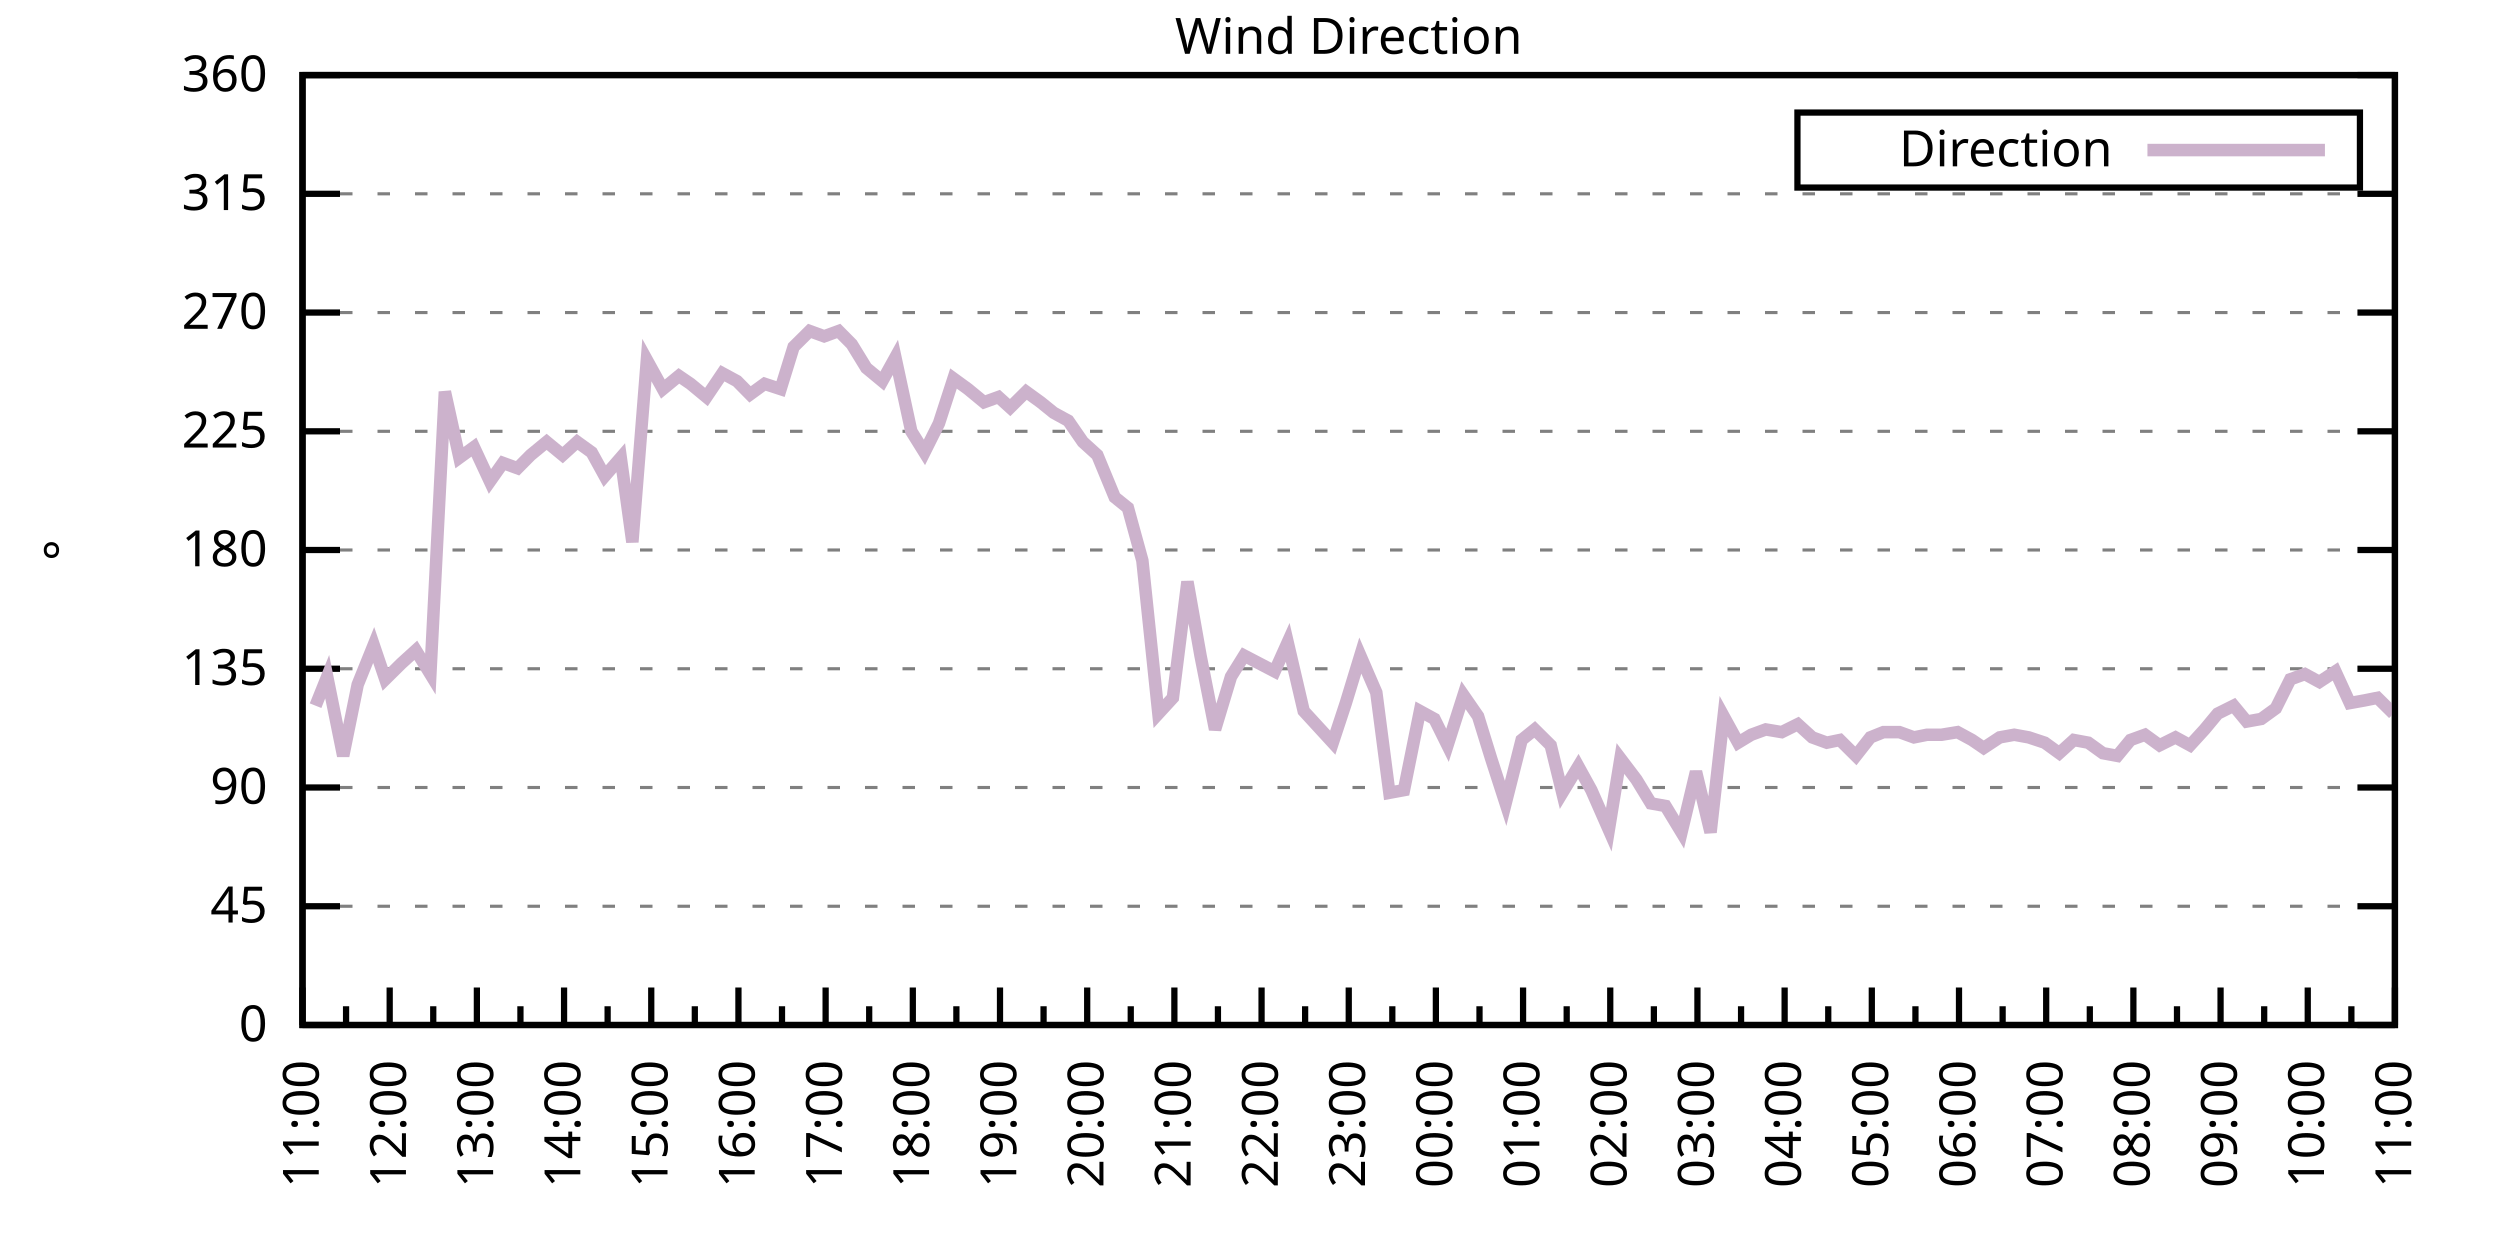
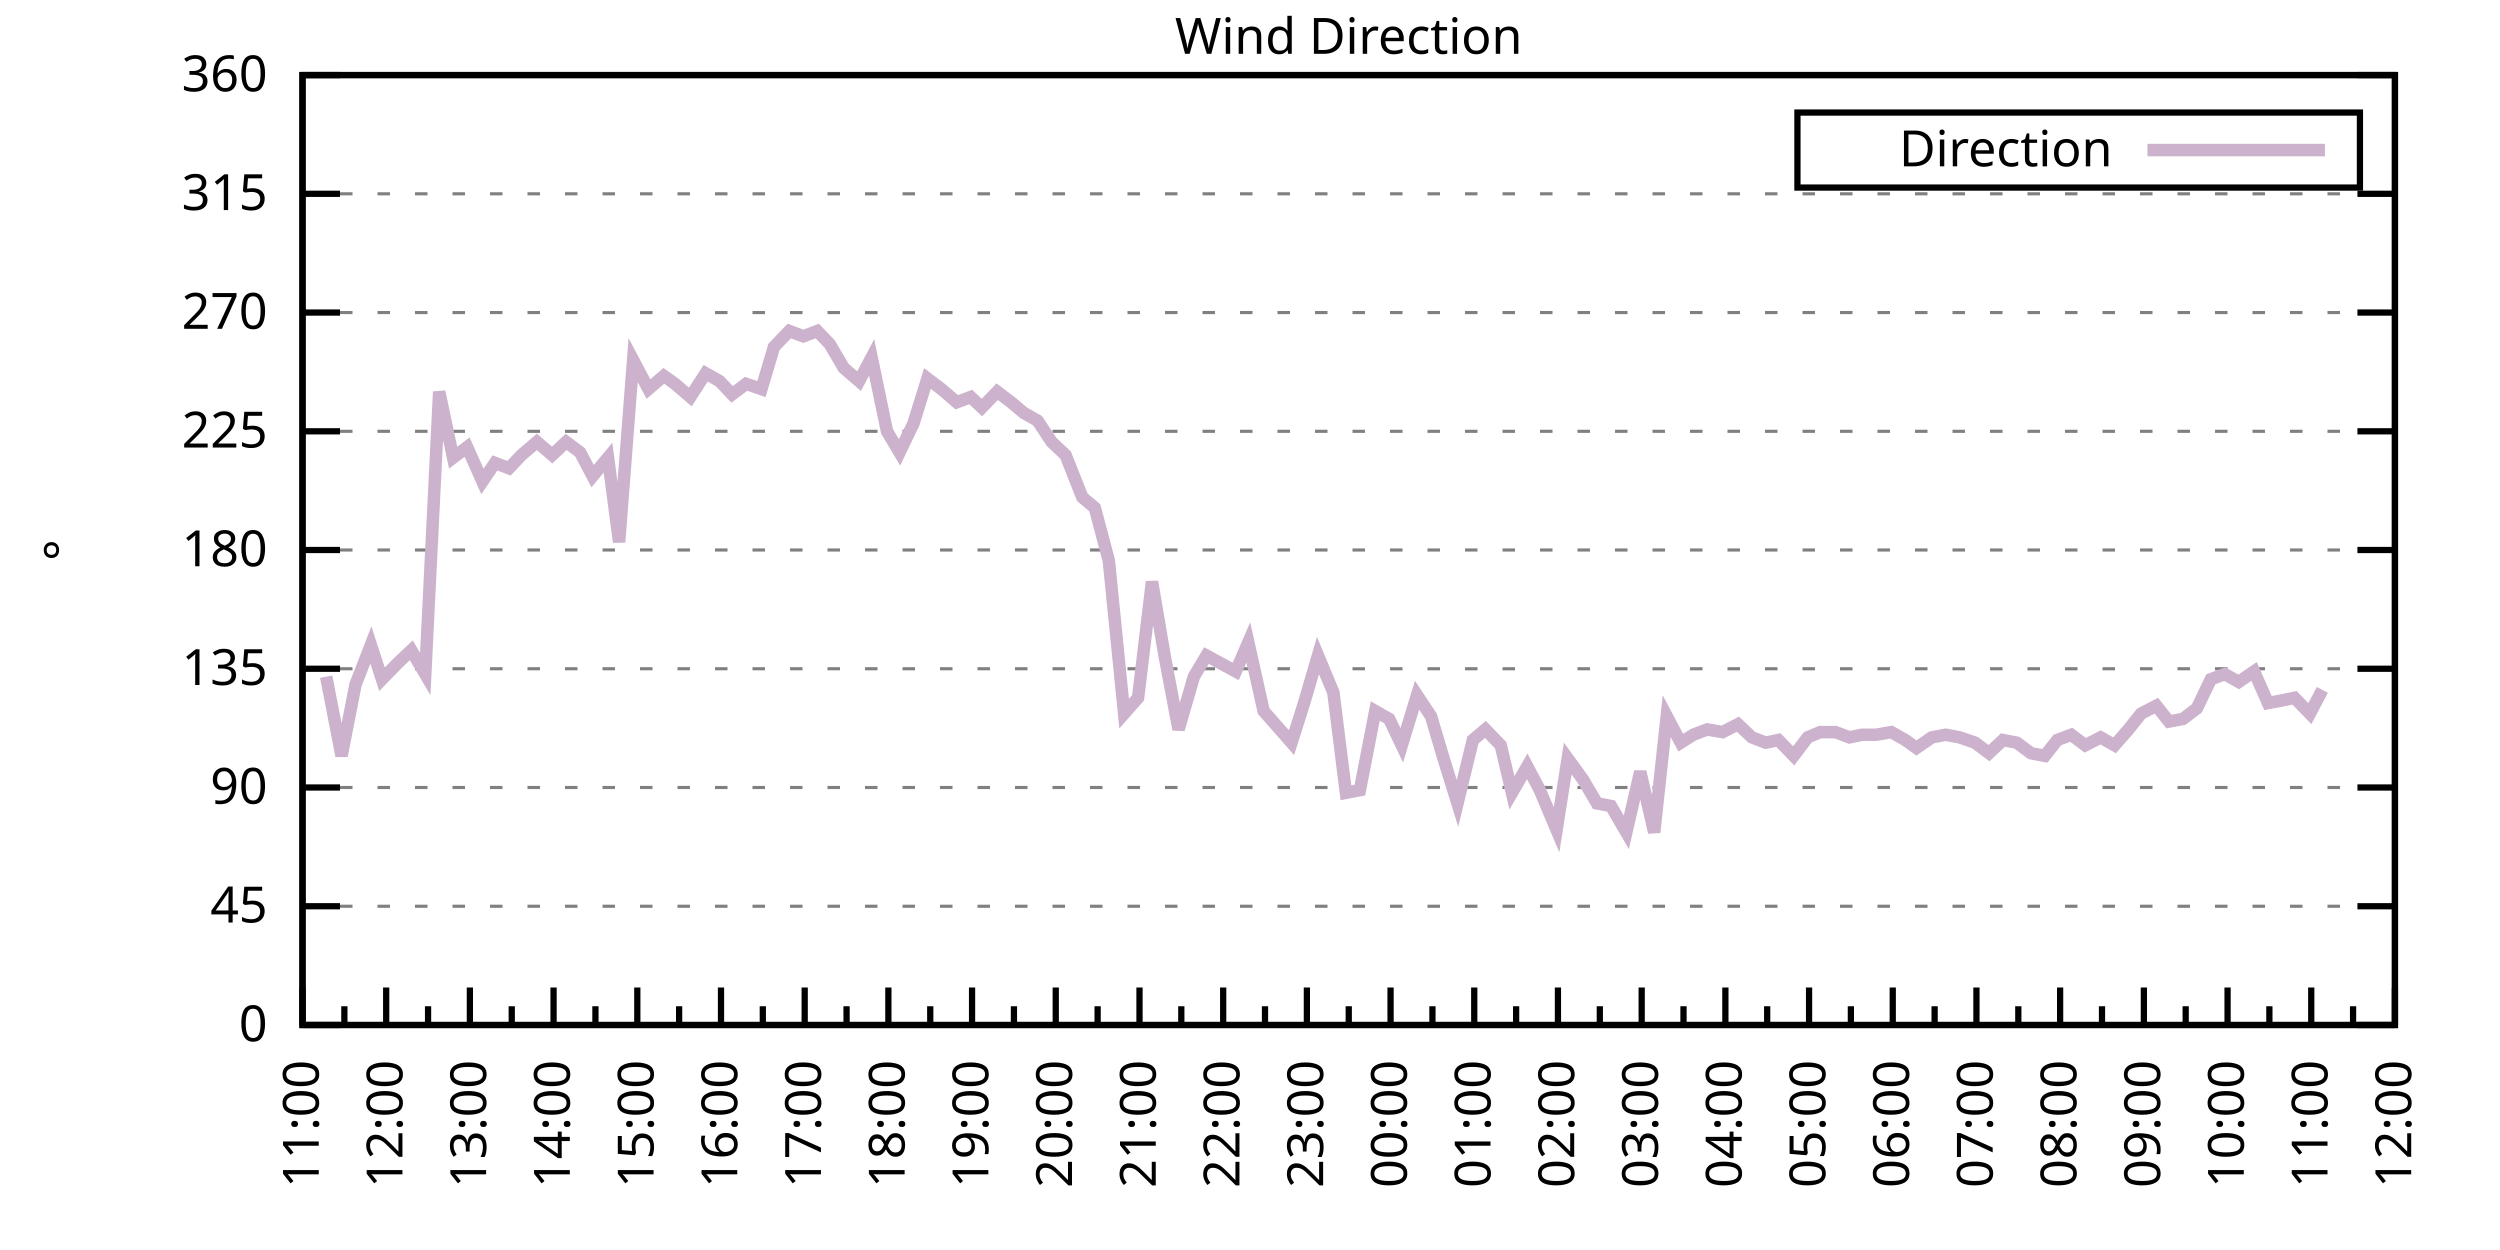
<svg xmlns="http://www.w3.org/2000/svg" xmlns:xlink="http://www.w3.org/1999/xlink" width="400" height="200" viewBox="0 0 400 200">
  <g id="gnuplot_canvas">
    <rect x="0" y="0" width="400" height="200" fill="none" />
    <defs>
      <circle id="gpDot" r="0.5" stroke-width="0.5" stroke="currentColor" />
      <path id="gpPt0" stroke-width="0.333" stroke="currentColor" d="M-1,0 h2 M0,-1 v2" />
      <path id="gpPt1" stroke-width="0.333" stroke="currentColor" d="M-1,-1 L1,1 M1,-1 L-1,1" />
      <path id="gpPt2" stroke-width="0.333" stroke="currentColor" d="M-1,0 L1,0 M0,-1 L0,1 M-1,-1 L1,1 M-1,1 L1,-1" />
      <rect id="gpPt3" stroke-width="0.333" stroke="currentColor" x="-1" y="-1" width="2" height="2" />
      <rect id="gpPt4" stroke-width="0.333" stroke="currentColor" fill="currentColor" x="-1" y="-1" width="2" height="2" />
      <circle id="gpPt5" stroke-width="0.333" stroke="currentColor" cx="0" cy="0" r="1" />
      <use xlink:href="#gpPt5" id="gpPt6" fill="currentColor" stroke="none" />
      <path id="gpPt7" stroke-width="0.333" stroke="currentColor" d="M0,-1.33 L-1.33,0.67 L1.33,0.67 z" />
      <use xlink:href="#gpPt7" id="gpPt8" fill="currentColor" stroke="none" />
      <use xlink:href="#gpPt7" id="gpPt9" stroke="currentColor" transform="rotate(180)" />
      <use xlink:href="#gpPt9" id="gpPt10" fill="currentColor" stroke="none" />
      <use xlink:href="#gpPt3" id="gpPt11" stroke="currentColor" transform="rotate(45)" />
      <use xlink:href="#gpPt11" id="gpPt12" fill="currentColor" stroke="none" />
      <path id="gpPt13" stroke-width="0.333" stroke="currentColor" d="M0,1.330 L1.265,0.411 L0.782,-1.067 L-0.782,-1.076 L-1.265,0.411 z" />
      <use xlink:href="#gpPt13" id="gpPt14" fill="currentColor" stroke="none" />
      <filter id="textbox" filterUnits="objectBoundingBox" x="0" y="0" height="1" width="1">
        <feFlood flood-color="white" flood-opacity="1" result="bgnd" />
        <feComposite in="SourceGraphic" in2="bgnd" operator="atop" />
      </filter>
      <filter id="greybox" filterUnits="objectBoundingBox" x="0" y="0" height="1" width="1">
        <feFlood flood-color="lightgrey" flood-opacity="1" result="grey" />
        <feComposite in="SourceGraphic" in2="grey" operator="atop" />
      </filter>
    </defs>
    <g fill="none" color="white" stroke="currentColor" stroke-width="1.00" stroke-linecap="butt" stroke-linejoin="miter">
</g>
    <g fill="none" color="black" stroke="currentColor" stroke-width="1.00" stroke-linecap="butt" stroke-linejoin="miter">
      <g stroke="none" shape-rendering="crispEdges">
        <polygon fill="rgb(255, 255, 255)" points="48.40,164.00 383.18,164.00 383.18,12.02 48.40,12.02 " />
      </g>
    </g>
    <g fill="none" color="black" stroke="currentColor" stroke-width="1.00" stroke-linecap="butt" stroke-linejoin="miter">
</g>
    <g fill="none" color="black" stroke="black" stroke-width="0.50" stroke-linecap="butt" stroke-linejoin="miter">
</g>
    <g fill="none" color="gray" stroke="currentColor" stroke-width="0.50" stroke-linecap="butt" stroke-linejoin="miter">
      <path stroke="gray" stroke-dasharray="2,4" class="gridline" d="M48.40,164.00 L383.19,164.00  " />
    </g>
    <g fill="none" color="gray" stroke="gray" stroke-width="1.00" stroke-linecap="butt" stroke-linejoin="miter">
</g>
    <g fill="none" color="black" stroke="currentColor" stroke-width="1.00" stroke-linecap="butt" stroke-linejoin="miter">
      <path stroke="black" d="M48.40,164.00 L54.40,164.00 M383.19,164.00 L377.19,164.00  " />
      <g transform="translate(42.80,166.60)" stroke="none" fill="black" font-family="Sans" font-size="8.00" text-anchor="end">
        <text>
          <tspan font-family="Sans"> 0</tspan>
        </text>
      </g>
    </g>
    <g fill="none" color="black" stroke="currentColor" stroke-width="1.00" stroke-linecap="butt" stroke-linejoin="miter">
</g>
    <g fill="none" color="black" stroke="black" stroke-width="0.50" stroke-linecap="butt" stroke-linejoin="miter">
</g>
    <g fill="none" color="gray" stroke="currentColor" stroke-width="0.50" stroke-linecap="butt" stroke-linejoin="miter">
      <path stroke="gray" stroke-dasharray="2,4" class="gridline" d="M48.40,145.00 L383.19,145.00  " />
    </g>
    <g fill="none" color="gray" stroke="gray" stroke-width="1.00" stroke-linecap="butt" stroke-linejoin="miter">
</g>
    <g fill="none" color="black" stroke="currentColor" stroke-width="1.00" stroke-linecap="butt" stroke-linejoin="miter">
      <path stroke="black" d="M48.40,145.00 L54.40,145.00 M383.19,145.00 L377.19,145.00  " />
      <g transform="translate(42.80,147.60)" stroke="none" fill="black" font-family="Sans" font-size="8.00" text-anchor="end">
        <text>
          <tspan font-family="Sans"> 45</tspan>
        </text>
      </g>
    </g>
    <g fill="none" color="black" stroke="currentColor" stroke-width="1.00" stroke-linecap="butt" stroke-linejoin="miter">
</g>
    <g fill="none" color="black" stroke="black" stroke-width="0.50" stroke-linecap="butt" stroke-linejoin="miter">
</g>
    <g fill="none" color="gray" stroke="currentColor" stroke-width="0.50" stroke-linecap="butt" stroke-linejoin="miter">
      <path stroke="gray" stroke-dasharray="2,4" class="gridline" d="M48.40,126.00 L383.19,126.00  " />
    </g>
    <g fill="none" color="gray" stroke="gray" stroke-width="1.00" stroke-linecap="butt" stroke-linejoin="miter">
</g>
    <g fill="none" color="black" stroke="currentColor" stroke-width="1.00" stroke-linecap="butt" stroke-linejoin="miter">
      <path stroke="black" d="M48.40,126.00 L54.40,126.00 M383.19,126.00 L377.19,126.00  " />
      <g transform="translate(42.80,128.60)" stroke="none" fill="black" font-family="Sans" font-size="8.00" text-anchor="end">
        <text>
          <tspan font-family="Sans"> 90</tspan>
        </text>
      </g>
    </g>
    <g fill="none" color="black" stroke="currentColor" stroke-width="1.00" stroke-linecap="butt" stroke-linejoin="miter">
</g>
    <g fill="none" color="black" stroke="black" stroke-width="0.50" stroke-linecap="butt" stroke-linejoin="miter">
</g>
    <g fill="none" color="gray" stroke="currentColor" stroke-width="0.50" stroke-linecap="butt" stroke-linejoin="miter">
      <path stroke="gray" stroke-dasharray="2,4" class="gridline" d="M48.40,107.00 L383.19,107.00  " />
    </g>
    <g fill="none" color="gray" stroke="gray" stroke-width="1.00" stroke-linecap="butt" stroke-linejoin="miter">
</g>
    <g fill="none" color="black" stroke="currentColor" stroke-width="1.00" stroke-linecap="butt" stroke-linejoin="miter">
      <path stroke="black" d="M48.40,107.00 L54.40,107.00 M383.19,107.00 L377.19,107.00  " />
      <g transform="translate(42.80,109.60)" stroke="none" fill="black" font-family="Sans" font-size="8.00" text-anchor="end">
        <text>
          <tspan font-family="Sans"> 135</tspan>
        </text>
      </g>
    </g>
    <g fill="none" color="black" stroke="currentColor" stroke-width="1.00" stroke-linecap="butt" stroke-linejoin="miter">
</g>
    <g fill="none" color="black" stroke="black" stroke-width="0.50" stroke-linecap="butt" stroke-linejoin="miter">
</g>
    <g fill="none" color="gray" stroke="currentColor" stroke-width="0.50" stroke-linecap="butt" stroke-linejoin="miter">
      <path stroke="gray" stroke-dasharray="2,4" class="gridline" d="M48.40,88.00 L383.19,88.00  " />
    </g>
    <g fill="none" color="gray" stroke="gray" stroke-width="1.00" stroke-linecap="butt" stroke-linejoin="miter">
</g>
    <g fill="none" color="black" stroke="currentColor" stroke-width="1.00" stroke-linecap="butt" stroke-linejoin="miter">
      <path stroke="black" d="M48.40,88.00 L54.40,88.00 M383.19,88.00 L377.19,88.00  " />
      <g transform="translate(42.80,90.60)" stroke="none" fill="black" font-family="Sans" font-size="8.00" text-anchor="end">
        <text>
          <tspan font-family="Sans"> 180</tspan>
        </text>
      </g>
    </g>
    <g fill="none" color="black" stroke="currentColor" stroke-width="1.00" stroke-linecap="butt" stroke-linejoin="miter">
</g>
    <g fill="none" color="black" stroke="black" stroke-width="0.50" stroke-linecap="butt" stroke-linejoin="miter">
</g>
    <g fill="none" color="gray" stroke="currentColor" stroke-width="0.50" stroke-linecap="butt" stroke-linejoin="miter">
      <path stroke="gray" stroke-dasharray="2,4" class="gridline" d="M48.40,69.01 L383.19,69.01  " />
    </g>
    <g fill="none" color="gray" stroke="gray" stroke-width="1.00" stroke-linecap="butt" stroke-linejoin="miter">
</g>
    <g fill="none" color="black" stroke="currentColor" stroke-width="1.00" stroke-linecap="butt" stroke-linejoin="miter">
      <path stroke="black" d="M48.40,69.01 L54.40,69.01 M383.19,69.01 L377.19,69.01  " />
      <g transform="translate(42.80,71.61)" stroke="none" fill="black" font-family="Sans" font-size="8.00" text-anchor="end">
        <text>
          <tspan font-family="Sans"> 225</tspan>
        </text>
      </g>
    </g>
    <g fill="none" color="black" stroke="currentColor" stroke-width="1.00" stroke-linecap="butt" stroke-linejoin="miter">
</g>
    <g fill="none" color="black" stroke="black" stroke-width="0.50" stroke-linecap="butt" stroke-linejoin="miter">
</g>
    <g fill="none" color="gray" stroke="currentColor" stroke-width="0.50" stroke-linecap="butt" stroke-linejoin="miter">
      <path stroke="gray" stroke-dasharray="2,4" class="gridline" d="M48.40,50.01 L383.19,50.01  " />
    </g>
    <g fill="none" color="gray" stroke="gray" stroke-width="1.00" stroke-linecap="butt" stroke-linejoin="miter">
</g>
    <g fill="none" color="black" stroke="currentColor" stroke-width="1.00" stroke-linecap="butt" stroke-linejoin="miter">
      <path stroke="black" d="M48.40,50.01 L54.40,50.01 M383.19,50.01 L377.19,50.01  " />
      <g transform="translate(42.80,52.61)" stroke="none" fill="black" font-family="Sans" font-size="8.00" text-anchor="end">
        <text>
          <tspan font-family="Sans"> 270</tspan>
        </text>
      </g>
    </g>
    <g fill="none" color="black" stroke="currentColor" stroke-width="1.00" stroke-linecap="butt" stroke-linejoin="miter">
</g>
    <g fill="none" color="black" stroke="black" stroke-width="0.50" stroke-linecap="butt" stroke-linejoin="miter">
</g>
    <g fill="none" color="gray" stroke="currentColor" stroke-width="0.50" stroke-linecap="butt" stroke-linejoin="miter">
      <path stroke="gray" stroke-dasharray="2,4" class="gridline" d="M48.40,31.01 L383.19,31.01  " />
    </g>
    <g fill="none" color="gray" stroke="gray" stroke-width="1.00" stroke-linecap="butt" stroke-linejoin="miter">
</g>
    <g fill="none" color="black" stroke="currentColor" stroke-width="1.00" stroke-linecap="butt" stroke-linejoin="miter">
      <path stroke="black" d="M48.40,31.01 L54.40,31.01 M383.19,31.01 L377.19,31.01  " />
      <g transform="translate(42.80,33.61)" stroke="none" fill="black" font-family="Sans" font-size="8.00" text-anchor="end">
        <text>
          <tspan font-family="Sans"> 315</tspan>
        </text>
      </g>
    </g>
    <g fill="none" color="black" stroke="currentColor" stroke-width="1.00" stroke-linecap="butt" stroke-linejoin="miter">
</g>
    <g fill="none" color="black" stroke="black" stroke-width="0.50" stroke-linecap="butt" stroke-linejoin="miter">
</g>
    <g fill="none" color="gray" stroke="currentColor" stroke-width="0.50" stroke-linecap="butt" stroke-linejoin="miter">
      <path stroke="gray" stroke-dasharray="2,4" class="gridline" d="M48.40,12.01 L383.19,12.01  " />
    </g>
    <g fill="none" color="gray" stroke="gray" stroke-width="1.00" stroke-linecap="butt" stroke-linejoin="miter">
</g>
    <g fill="none" color="black" stroke="currentColor" stroke-width="1.00" stroke-linecap="butt" stroke-linejoin="miter">
      <path stroke="black" d="M48.40,12.01 L54.40,12.01 M383.19,12.01 L377.19,12.01  " />
      <g transform="translate(42.80,14.61)" stroke="none" fill="black" font-family="Sans" font-size="8.00" text-anchor="end">
        <text>
          <tspan font-family="Sans"> 360</tspan>
        </text>
      </g>
    </g>
    <g fill="none" color="black" stroke="currentColor" stroke-width="1.00" stroke-linecap="butt" stroke-linejoin="miter">
      <path stroke="black" d="M48.40,164.00 L48.40,158.00  " />
      <g transform="translate(51.00,169.60) rotate(270)" stroke="none" fill="black" font-family="Sans" font-size="8.00" text-anchor="end">
        <text>
          <tspan font-family="Sans">11:00</tspan>
        </text>
      </g>
    </g>
    <g fill="none" color="black" stroke="currentColor" stroke-width="1.00" stroke-linecap="butt" stroke-linejoin="miter">
-       <path stroke="black" d="M55.37,164.00 L55.37,161.00 M62.35,164.00 L62.35,158.00  " />
-       <g transform="translate(64.95,169.60) rotate(270)" stroke="none" fill="black" font-family="Sans" font-size="8.00" text-anchor="end">
+       <path stroke="black" d="M55.10,164.00 L55.10,161.00 M61.79,164.00 L61.79,158.00  " />
+       <g transform="translate(64.39,169.60) rotate(270)" stroke="none" fill="black" font-family="Sans" font-size="8.00" text-anchor="end">
        <text>
          <tspan font-family="Sans">12:00</tspan>
        </text>
      </g>
    </g>
    <g fill="none" color="black" stroke="currentColor" stroke-width="1.00" stroke-linecap="butt" stroke-linejoin="miter">
-       <path stroke="black" d="M69.32,164.00 L69.32,161.00 M76.30,164.00 L76.30,158.00  " />
-       <g transform="translate(78.90,169.60) rotate(270)" stroke="none" fill="black" font-family="Sans" font-size="8.00" text-anchor="end">
+       <path stroke="black" d="M68.49,164.00 L68.49,161.00 M75.18,164.00 L75.18,158.00  " />
+       <g transform="translate(77.78,169.60) rotate(270)" stroke="none" fill="black" font-family="Sans" font-size="8.00" text-anchor="end">
        <text>
          <tspan font-family="Sans">13:00</tspan>
        </text>
      </g>
    </g>
    <g fill="none" color="black" stroke="currentColor" stroke-width="1.00" stroke-linecap="butt" stroke-linejoin="miter">
-       <path stroke="black" d="M83.27,164.00 L83.27,161.00 M90.25,164.00 L90.25,158.00  " />
-       <g transform="translate(92.85,169.60) rotate(270)" stroke="none" fill="black" font-family="Sans" font-size="8.00" text-anchor="end">
+       <path stroke="black" d="M81.88,164.00 L81.88,161.00 M88.57,164.00 L88.57,158.00  " />
+       <g transform="translate(91.17,169.60) rotate(270)" stroke="none" fill="black" font-family="Sans" font-size="8.00" text-anchor="end">
        <text>
          <tspan font-family="Sans">14:00</tspan>
        </text>
      </g>
    </g>
    <g fill="none" color="black" stroke="currentColor" stroke-width="1.00" stroke-linecap="butt" stroke-linejoin="miter">
-       <path stroke="black" d="M97.22,164.00 L97.22,161.00 M104.20,164.00 L104.20,158.00  " />
-       <g transform="translate(106.80,169.60) rotate(270)" stroke="none" fill="black" font-family="Sans" font-size="8.00" text-anchor="end">
+       <path stroke="black" d="M95.27,164.00 L95.27,161.00 M101.97,164.00 L101.97,158.00  " />
+       <g transform="translate(104.57,169.60) rotate(270)" stroke="none" fill="black" font-family="Sans" font-size="8.00" text-anchor="end">
        <text>
          <tspan font-family="Sans">15:00</tspan>
        </text>
      </g>
    </g>
    <g fill="none" color="black" stroke="currentColor" stroke-width="1.00" stroke-linecap="butt" stroke-linejoin="miter">
-       <path stroke="black" d="M111.17,164.00 L111.17,161.00 M118.15,164.00 L118.15,158.00  " />
-       <g transform="translate(120.75,169.60) rotate(270)" stroke="none" fill="black" font-family="Sans" font-size="8.00" text-anchor="end">
+       <path stroke="black" d="M108.66,164.00 L108.66,161.00 M115.36,164.00 L115.36,158.00  " />
+       <g transform="translate(117.96,169.60) rotate(270)" stroke="none" fill="black" font-family="Sans" font-size="8.00" text-anchor="end">
        <text>
          <tspan font-family="Sans">16:00</tspan>
        </text>
      </g>
    </g>
    <g fill="none" color="black" stroke="currentColor" stroke-width="1.00" stroke-linecap="butt" stroke-linejoin="miter">
-       <path stroke="black" d="M125.12,164.00 L125.12,161.00 M132.10,164.00 L132.10,158.00  " />
-       <g transform="translate(134.70,169.60) rotate(270)" stroke="none" fill="black" font-family="Sans" font-size="8.00" text-anchor="end">
+       <path stroke="black" d="M122.05,164.00 L122.05,161.00 M128.75,164.00 L128.75,158.00  " />
+       <g transform="translate(131.35,169.60) rotate(270)" stroke="none" fill="black" font-family="Sans" font-size="8.00" text-anchor="end">
        <text>
          <tspan font-family="Sans">17:00</tspan>
        </text>
      </g>
    </g>
    <g fill="none" color="black" stroke="currentColor" stroke-width="1.00" stroke-linecap="butt" stroke-linejoin="miter">
-       <path stroke="black" d="M139.07,164.00 L139.07,161.00 M146.05,164.00 L146.05,158.00  " />
-       <g transform="translate(148.65,169.60) rotate(270)" stroke="none" fill="black" font-family="Sans" font-size="8.00" text-anchor="end">
+       <path stroke="black" d="M135.45,164.00 L135.45,161.00 M142.14,164.00 L142.14,158.00  " />
+       <g transform="translate(144.74,169.60) rotate(270)" stroke="none" fill="black" font-family="Sans" font-size="8.00" text-anchor="end">
        <text>
          <tspan font-family="Sans">18:00</tspan>
        </text>
      </g>
    </g>
    <g fill="none" color="black" stroke="currentColor" stroke-width="1.00" stroke-linecap="butt" stroke-linejoin="miter">
-       <path stroke="black" d="M153.02,164.00 L153.02,161.00 M160.00,164.00 L160.00,158.00  " />
-       <g transform="translate(162.60,169.60) rotate(270)" stroke="none" fill="black" font-family="Sans" font-size="8.00" text-anchor="end">
+       <path stroke="black" d="M148.84,164.00 L148.84,161.00 M155.53,164.00 L155.53,158.00  " />
+       <g transform="translate(158.13,169.60) rotate(270)" stroke="none" fill="black" font-family="Sans" font-size="8.00" text-anchor="end">
        <text>
          <tspan font-family="Sans">19:00</tspan>
        </text>
      </g>
    </g>
    <g fill="none" color="black" stroke="currentColor" stroke-width="1.00" stroke-linecap="butt" stroke-linejoin="miter">
-       <path stroke="black" d="M166.97,164.00 L166.97,161.00 M173.95,164.00 L173.95,158.00  " />
-       <g transform="translate(176.55,169.60) rotate(270)" stroke="none" fill="black" font-family="Sans" font-size="8.00" text-anchor="end">
+       <path stroke="black" d="M162.23,164.00 L162.23,161.00 M168.92,164.00 L168.92,158.00  " />
+       <g transform="translate(171.52,169.60) rotate(270)" stroke="none" fill="black" font-family="Sans" font-size="8.00" text-anchor="end">
        <text>
          <tspan font-family="Sans">20:00</tspan>
        </text>
      </g>
    </g>
    <g fill="none" color="black" stroke="currentColor" stroke-width="1.00" stroke-linecap="butt" stroke-linejoin="miter">
-       <path stroke="black" d="M180.92,164.00 L180.92,161.00 M187.90,164.00 L187.90,158.00  " />
-       <g transform="translate(190.50,169.60) rotate(270)" stroke="none" fill="black" font-family="Sans" font-size="8.00" text-anchor="end">
+       <path stroke="black" d="M175.62,164.00 L175.62,161.00 M182.32,164.00 L182.32,158.00  " />
+       <g transform="translate(184.92,169.60) rotate(270)" stroke="none" fill="black" font-family="Sans" font-size="8.00" text-anchor="end">
        <text>
          <tspan font-family="Sans">21:00</tspan>
        </text>
      </g>
    </g>
    <g fill="none" color="black" stroke="currentColor" stroke-width="1.00" stroke-linecap="butt" stroke-linejoin="miter">
-       <path stroke="black" d="M194.87,164.00 L194.87,161.00 M201.85,164.00 L201.85,158.00  " />
-       <g transform="translate(204.45,169.60) rotate(270)" stroke="none" fill="black" font-family="Sans" font-size="8.00" text-anchor="end">
+       <path stroke="black" d="M189.01,164.00 L189.01,161.00 M195.71,164.00 L195.71,158.00  " />
+       <g transform="translate(198.31,169.60) rotate(270)" stroke="none" fill="black" font-family="Sans" font-size="8.00" text-anchor="end">
        <text>
          <tspan font-family="Sans">22:00</tspan>
        </text>
      </g>
    </g>
    <g fill="none" color="black" stroke="currentColor" stroke-width="1.00" stroke-linecap="butt" stroke-linejoin="miter">
-       <path stroke="black" d="M208.82,164.00 L208.82,161.00 M215.80,164.00 L215.80,158.00  " />
-       <g transform="translate(218.40,169.60) rotate(270)" stroke="none" fill="black" font-family="Sans" font-size="8.00" text-anchor="end">
+       <path stroke="black" d="M202.40,164.00 L202.40,161.00 M209.10,164.00 L209.10,158.00  " />
+       <g transform="translate(211.70,169.60) rotate(270)" stroke="none" fill="black" font-family="Sans" font-size="8.00" text-anchor="end">
        <text>
          <tspan font-family="Sans">23:00</tspan>
        </text>
      </g>
    </g>
    <g fill="none" color="black" stroke="currentColor" stroke-width="1.00" stroke-linecap="butt" stroke-linejoin="miter">
-       <path stroke="black" d="M222.77,164.00 L222.77,161.00 M229.74,164.00 L229.74,158.00  " />
-       <g transform="translate(232.34,169.60) rotate(270)" stroke="none" fill="black" font-family="Sans" font-size="8.00" text-anchor="end">
+       <path stroke="black" d="M215.80,164.00 L215.80,161.00 M222.49,164.00 L222.49,158.00  " />
+       <g transform="translate(225.09,169.60) rotate(270)" stroke="none" fill="black" font-family="Sans" font-size="8.00" text-anchor="end">
        <text>
          <tspan font-family="Sans">00:00</tspan>
        </text>
      </g>
    </g>
    <g fill="none" color="black" stroke="currentColor" stroke-width="1.00" stroke-linecap="butt" stroke-linejoin="miter">
-       <path stroke="black" d="M236.72,164.00 L236.72,161.00 M243.69,164.00 L243.69,158.00  " />
-       <g transform="translate(246.29,169.60) rotate(270)" stroke="none" fill="black" font-family="Sans" font-size="8.00" text-anchor="end">
+       <path stroke="black" d="M229.19,164.00 L229.19,161.00 M235.88,164.00 L235.88,158.00  " />
+       <g transform="translate(238.48,169.60) rotate(270)" stroke="none" fill="black" font-family="Sans" font-size="8.00" text-anchor="end">
        <text>
          <tspan font-family="Sans">01:00</tspan>
        </text>
      </g>
    </g>
    <g fill="none" color="black" stroke="currentColor" stroke-width="1.00" stroke-linecap="butt" stroke-linejoin="miter">
-       <path stroke="black" d="M250.67,164.00 L250.67,161.00 M257.64,164.00 L257.64,158.00  " />
-       <g transform="translate(260.24,169.60) rotate(270)" stroke="none" fill="black" font-family="Sans" font-size="8.00" text-anchor="end">
+       <path stroke="black" d="M242.58,164.00 L242.58,161.00 M249.27,164.00 L249.27,158.00  " />
+       <g transform="translate(251.87,169.60) rotate(270)" stroke="none" fill="black" font-family="Sans" font-size="8.00" text-anchor="end">
        <text>
          <tspan font-family="Sans">02:00</tspan>
        </text>
      </g>
    </g>
    <g fill="none" color="black" stroke="currentColor" stroke-width="1.00" stroke-linecap="butt" stroke-linejoin="miter">
-       <path stroke="black" d="M264.62,164.00 L264.62,161.00 M271.59,164.00 L271.59,158.00  " />
-       <g transform="translate(274.19,169.60) rotate(270)" stroke="none" fill="black" font-family="Sans" font-size="8.00" text-anchor="end">
+       <path stroke="black" d="M255.97,164.00 L255.97,161.00 M262.67,164.00 L262.67,158.00  " />
+       <g transform="translate(265.27,169.60) rotate(270)" stroke="none" fill="black" font-family="Sans" font-size="8.00" text-anchor="end">
        <text>
          <tspan font-family="Sans">03:00</tspan>
        </text>
      </g>
    </g>
    <g fill="none" color="black" stroke="currentColor" stroke-width="1.00" stroke-linecap="butt" stroke-linejoin="miter">
-       <path stroke="black" d="M278.57,164.00 L278.57,161.00 M285.54,164.00 L285.54,158.00  " />
-       <g transform="translate(288.14,169.60) rotate(270)" stroke="none" fill="black" font-family="Sans" font-size="8.00" text-anchor="end">
+       <path stroke="black" d="M269.36,164.00 L269.36,161.00 M276.06,164.00 L276.06,158.00  " />
+       <g transform="translate(278.66,169.60) rotate(270)" stroke="none" fill="black" font-family="Sans" font-size="8.00" text-anchor="end">
        <text>
          <tspan font-family="Sans">04:00</tspan>
        </text>
      </g>
    </g>
    <g fill="none" color="black" stroke="currentColor" stroke-width="1.00" stroke-linecap="butt" stroke-linejoin="miter">
-       <path stroke="black" d="M292.52,164.00 L292.52,161.00 M299.49,164.00 L299.49,158.00  " />
-       <g transform="translate(302.09,169.60) rotate(270)" stroke="none" fill="black" font-family="Sans" font-size="8.00" text-anchor="end">
+       <path stroke="black" d="M282.75,164.00 L282.75,161.00 M289.45,164.00 L289.45,158.00  " />
+       <g transform="translate(292.05,169.60) rotate(270)" stroke="none" fill="black" font-family="Sans" font-size="8.00" text-anchor="end">
        <text>
          <tspan font-family="Sans">05:00</tspan>
        </text>
      </g>
    </g>
    <g fill="none" color="black" stroke="currentColor" stroke-width="1.00" stroke-linecap="butt" stroke-linejoin="miter">
-       <path stroke="black" d="M306.47,164.00 L306.47,161.00 M313.44,164.00 L313.44,158.00  " />
-       <g transform="translate(316.04,169.60) rotate(270)" stroke="none" fill="black" font-family="Sans" font-size="8.00" text-anchor="end">
+       <path stroke="black" d="M296.14,164.00 L296.14,161.00 M302.84,164.00 L302.84,158.00  " />
+       <g transform="translate(305.44,169.60) rotate(270)" stroke="none" fill="black" font-family="Sans" font-size="8.00" text-anchor="end">
        <text>
          <tspan font-family="Sans">06:00</tspan>
        </text>
      </g>
    </g>
    <g fill="none" color="black" stroke="currentColor" stroke-width="1.00" stroke-linecap="butt" stroke-linejoin="miter">
-       <path stroke="black" d="M320.42,164.00 L320.42,161.00 M327.39,164.00 L327.39,158.00  " />
-       <g transform="translate(329.99,169.60) rotate(270)" stroke="none" fill="black" font-family="Sans" font-size="8.00" text-anchor="end">
+       <path stroke="black" d="M309.54,164.00 L309.54,161.00 M316.23,164.00 L316.23,158.00  " />
+       <g transform="translate(318.83,169.60) rotate(270)" stroke="none" fill="black" font-family="Sans" font-size="8.00" text-anchor="end">
        <text>
          <tspan font-family="Sans">07:00</tspan>
        </text>
      </g>
    </g>
    <g fill="none" color="black" stroke="currentColor" stroke-width="1.00" stroke-linecap="butt" stroke-linejoin="miter">
-       <path stroke="black" d="M334.37,164.00 L334.37,161.00 M341.34,164.00 L341.34,158.00  " />
-       <g transform="translate(343.94,169.60) rotate(270)" stroke="none" fill="black" font-family="Sans" font-size="8.00" text-anchor="end">
+       <path stroke="black" d="M322.93,164.00 L322.93,161.00 M329.62,164.00 L329.62,158.00  " />
+       <g transform="translate(332.22,169.60) rotate(270)" stroke="none" fill="black" font-family="Sans" font-size="8.00" text-anchor="end">
        <text>
          <tspan font-family="Sans">08:00</tspan>
        </text>
      </g>
    </g>
    <g fill="none" color="black" stroke="currentColor" stroke-width="1.00" stroke-linecap="butt" stroke-linejoin="miter">
-       <path stroke="black" d="M348.32,164.00 L348.32,161.00 M355.29,164.00 L355.29,158.00  " />
-       <g transform="translate(357.89,169.60) rotate(270)" stroke="none" fill="black" font-family="Sans" font-size="8.00" text-anchor="end">
+       <path stroke="black" d="M336.32,164.00 L336.32,161.00 M343.02,164.00 L343.02,158.00  " />
+       <g transform="translate(345.62,169.60) rotate(270)" stroke="none" fill="black" font-family="Sans" font-size="8.00" text-anchor="end">
        <text>
          <tspan font-family="Sans">09:00</tspan>
        </text>
      </g>
    </g>
    <g fill="none" color="black" stroke="currentColor" stroke-width="1.00" stroke-linecap="butt" stroke-linejoin="miter">
-       <path stroke="black" d="M362.27,164.00 L362.27,161.00 M369.24,164.00 L369.24,158.00  " />
-       <g transform="translate(371.84,169.60) rotate(270)" stroke="none" fill="black" font-family="Sans" font-size="8.00" text-anchor="end">
+       <path stroke="black" d="M349.71,164.00 L349.71,161.00 M356.41,164.00 L356.41,158.00  " />
+       <g transform="translate(359.01,169.60) rotate(270)" stroke="none" fill="black" font-family="Sans" font-size="8.00" text-anchor="end">
        <text>
          <tspan font-family="Sans">10:00</tspan>
        </text>
      </g>
    </g>
    <g fill="none" color="black" stroke="currentColor" stroke-width="1.00" stroke-linecap="butt" stroke-linejoin="miter">
-       <path stroke="black" d="M376.22,164.00 L376.22,161.00 M383.19,164.00 L383.19,158.00  " />
+       <path stroke="black" d="M363.10,164.00 L363.10,161.00 M369.80,164.00 L369.80,158.00  " />
+       <g transform="translate(372.40,169.60) rotate(270)" stroke="none" fill="black" font-family="Sans" font-size="8.00" text-anchor="end">
+         <text>
+           <tspan font-family="Sans">11:00</tspan>
+         </text>
+       </g>
+     </g>
+     <g fill="none" color="black" stroke="currentColor" stroke-width="1.00" stroke-linecap="butt" stroke-linejoin="miter">
+       <path stroke="black" d="M376.49,164.00 L376.49,161.00 M383.19,164.00 L383.19,158.00  " />
      <g transform="translate(385.79,169.60) rotate(270)" stroke="none" fill="black" font-family="Sans" font-size="8.00" text-anchor="end">
        <text>
-           <tspan font-family="Sans">11:00</tspan>
+           <tspan font-family="Sans">12:00</tspan>
        </text>
      </g>
    </g>
    <g fill="none" color="black" stroke="currentColor" stroke-width="1.00" stroke-linecap="butt" stroke-linejoin="miter">
</g>
    <g fill="none" color="black" stroke="currentColor" stroke-width="1.00" stroke-linecap="butt" stroke-linejoin="miter">
      <path stroke="black" d="M48.40,12.01 L48.40,164.00 L383.19,164.00 L383.19,12.01 L48.40,12.01 Z  " />
    </g>
    <g fill="none" color="black" stroke="currentColor" stroke-width="1.00" stroke-linecap="butt" stroke-linejoin="miter">
      <g transform="translate(12.80,88.01) rotate(270)" stroke="none" fill="black" font-family="Sans" font-size="8.00" text-anchor="middle">
        <text>
          <tspan font-family="Sans">°</tspan>
        </text>
      </g>
    </g>
    <g fill="none" color="black" stroke="currentColor" stroke-width="1.00" stroke-linecap="butt" stroke-linejoin="miter">
</g>
    <g fill="none" color="black" stroke="currentColor" stroke-width="1.00" stroke-linecap="butt" stroke-linejoin="miter">
      <path stroke="black" d="M287.59,30.01 L287.59,18.01 L377.59,18.01 L377.59,30.01 L287.59,30.01 Z  " />
    </g>
    <g id="Wind_direction_plot_1">
      <g fill="none" color="white" stroke="black" stroke-width="2.00" stroke-linecap="butt" stroke-linejoin="miter">
</g>
      <g fill="none" color="black" stroke="currentColor" stroke-width="2.00" stroke-linecap="butt" stroke-linejoin="miter">
        <g transform="translate(337.99,26.61)" stroke="none" fill="black" font-family="Sans" font-size="8.00" text-anchor="end">
          <text>
            <tspan font-family="Sans">Direction</tspan>
          </text>
        </g>
      </g>
      <g fill="none" color="black" stroke="currentColor" stroke-width="2.00" stroke-linecap="butt" stroke-linejoin="miter">
-         <path stroke="rgb(204, 178, 204)" d="M343.59,24.01 L371.99,24.01 M50.49,112.91 L52.35,108.27 L54.91,120.94 L57.23,109.54 L59.79,103.20 L61.65,108.69   L64.21,106.16 L66.53,104.05 L68.86,107.85 L71.18,62.67 L73.51,73.23 L75.83,71.54 L78.39,77.03 L80.48,74.07   L82.81,74.92 L84.90,72.81 L87.46,70.70 L90.02,72.81 L92.34,70.70 L94.67,72.38 L96.76,76.18 L99.32,73.23   L101.18,86.74 L103.50,57.61 L106.06,62.25 L108.62,60.14 L110.48,61.41 L113.03,63.52 L115.59,59.72 L117.92,60.98   L120.01,63.10 L122.33,61.41 L124.89,62.25 L126.98,55.50 L129.54,52.96 L131.87,53.81 L134.19,52.96 L136.28,55.07   L138.61,58.87 L141.16,60.98 L143.26,57.18 L145.81,69.01 L147.91,72.38 L150.23,67.74 L152.56,60.56 L154.88,62.25   L157.44,64.36 L159.76,63.52 L161.62,65.21 L164.18,62.67 L166.51,64.36 L168.60,66.05 L170.92,67.32 L173.25,70.70   L175.57,72.81 L178.36,79.56 L180.46,81.25 L182.78,89.69 L185.34,114.18 L187.66,111.65 L189.99,93.07 L192.08,104.89   L194.41,116.71 L196.96,108.27 L199.06,104.89 L203.94,107.43 L206.03,102.78 L208.59,113.76 L210.91,116.29 L213.24,118.83   L215.33,112.49 L217.65,104.89 L220.21,110.80 L222.30,126.85 L224.63,126.42 L227.19,113.76 L229.51,115.03 L231.60,119.25   L234.16,111.23 L236.49,114.60 L238.58,121.36 L240.90,128.54 L243.46,118.40 L245.55,116.71 L248.11,119.25 L249.97,126.85   L252.53,122.62 L254.62,126.42 L257.41,132.76 L259.27,121.36 L261.83,124.74 L264.15,128.54 L266.48,128.96 L269.04,133.18   L271.36,123.47 L273.69,133.18 L275.78,114.60 L278.10,118.83 L280.20,117.56 L282.52,116.71 L285.08,117.14 L287.64,115.87   L289.96,117.98 L292.29,118.83 L294.38,118.40 L296.94,120.94 L299.26,117.98 L301.35,117.14 L303.91,117.14 L306.23,117.98   L308.33,117.56 L310.65,117.56 L313.21,117.14 L315.53,118.40 L317.39,119.67 L319.95,117.98 L322.28,117.56 L324.60,117.98   L327.16,118.83 L329.48,120.51 L331.81,118.40 L334.13,118.83 L336.46,120.51 L338.78,120.94 L340.88,118.40 L343.20,117.56   L345.53,119.25 L348.08,117.98 L350.41,119.25 L352.73,116.71 L354.83,114.18 L357.38,112.91 L359.48,115.45 L361.80,115.03   L364.13,113.34 L366.45,108.69 L368.78,107.85 L371.10,109.11 L373.66,107.43 L375.98,112.49 L378.31,112.07 L380.40,111.65   L382.96,114.18  " />
+         <path stroke="rgb(204, 178, 204)" d="M343.59,24.01 L371.99,24.01 M52.19,108.27 L54.65,120.94 L56.88,109.54 L59.34,103.20 L61.12,108.69 L63.58,106.16   L65.81,104.05 L68.04,107.85 L70.27,62.67 L72.50,73.23 L74.74,71.54 L77.19,77.03 L79.20,74.07 L81.43,74.92   L83.44,72.81 L85.90,70.70 L88.35,72.81 L90.58,70.70 L92.82,72.38 L94.82,76.18 L97.28,73.23 L99.06,86.74   L101.30,57.61 L103.75,62.25 L106.21,60.14 L107.99,61.41 L110.45,63.52 L112.90,59.72 L115.13,60.98 L117.14,63.10   L119.38,61.41 L121.83,62.25 L123.84,55.50 L126.29,52.96 L128.53,53.81 L130.76,52.96 L132.77,55.07 L135.00,58.87   L137.45,60.98 L139.46,57.18 L141.92,69.01 L143.93,72.38 L146.16,67.74 L148.39,60.56 L150.62,62.25 L153.08,64.36   L155.31,63.52 L157.10,65.21 L159.55,62.67 L161.78,64.36 L163.79,66.05 L166.02,67.32 L168.25,70.70 L170.49,72.81   L173.17,79.56 L175.17,81.25 L177.41,89.69 L179.86,114.18 L182.09,111.65 L184.32,93.07 L186.33,104.89 L188.57,116.71   L191.02,108.27 L193.03,104.89 L197.72,107.43 L199.73,102.78 L202.18,113.76 L204.41,116.29 L206.64,118.83 L208.65,112.49   L210.88,104.89 L213.34,110.80 L215.35,126.85 L217.58,126.42 L220.04,113.76 L222.27,115.03 L224.28,119.25 L226.73,111.23   L228.96,114.60 L230.97,121.36 L233.20,128.54 L235.66,118.40 L237.67,116.71 L240.12,119.25 L241.91,126.85 L244.36,122.62   L246.37,126.42 L249.05,132.76 L250.84,121.36 L253.29,124.74 L255.52,128.54 L257.76,128.96 L260.21,133.18 L262.44,123.47   L264.67,133.18 L266.68,114.60 L268.92,118.83 L270.92,117.56 L273.16,116.71 L275.61,117.14 L278.07,115.87 L280.30,117.98   L282.53,118.83 L284.54,118.40 L286.99,120.94 L289.23,117.98 L291.23,117.14 L293.69,117.14 L295.92,117.98 L297.93,117.56   L300.16,117.56 L302.62,117.14 L304.85,118.40 L306.63,119.67 L309.09,117.98 L311.32,117.56 L313.55,117.98 L316.01,118.83   L318.24,120.51 L320.47,118.40 L322.70,118.83 L324.94,120.51 L327.17,120.94 L329.18,118.40 L331.41,117.56 L333.64,119.25   L336.10,117.98 L338.33,119.25 L340.56,116.71 L342.57,114.18 L345.02,112.91 L347.03,115.45 L349.26,115.03 L351.50,113.34   L353.73,108.69 L355.96,107.85 L358.19,109.11 L360.65,107.43 L362.88,112.49 L365.11,112.07 L367.12,111.65 L369.58,114.18   L371.58,110.38  " />
      </g>
    </g>
    <g fill="none" color="black" stroke="currentColor" stroke-width="2.00" stroke-linecap="butt" stroke-linejoin="miter">
</g>
    <g fill="none" color="black" stroke="black" stroke-width="1.00" stroke-linecap="butt" stroke-linejoin="miter">
</g>
    <g fill="none" color="black" stroke="currentColor" stroke-width="1.00" stroke-linecap="butt" stroke-linejoin="miter">
      <path stroke="black" d="M48.40,12.01 L48.40,164.00 L383.19,164.00 L383.19,12.01 L48.40,12.01 Z  " />
    </g>
    <g fill="none" color="black" stroke="currentColor" stroke-width="1.00" stroke-linecap="butt" stroke-linejoin="miter">
      <g transform="translate(215.79,8.61)" stroke="none" fill="black" font-family="Sans" font-size="8.00" text-anchor="middle">
        <text>
          <tspan font-family="Sans">Wind Direction</tspan>
        </text>
      </g>
    </g>
    <g fill="none" color="black" stroke="currentColor" stroke-width="1.00" stroke-linecap="butt" stroke-linejoin="miter">
</g>
  </g>
</svg>
